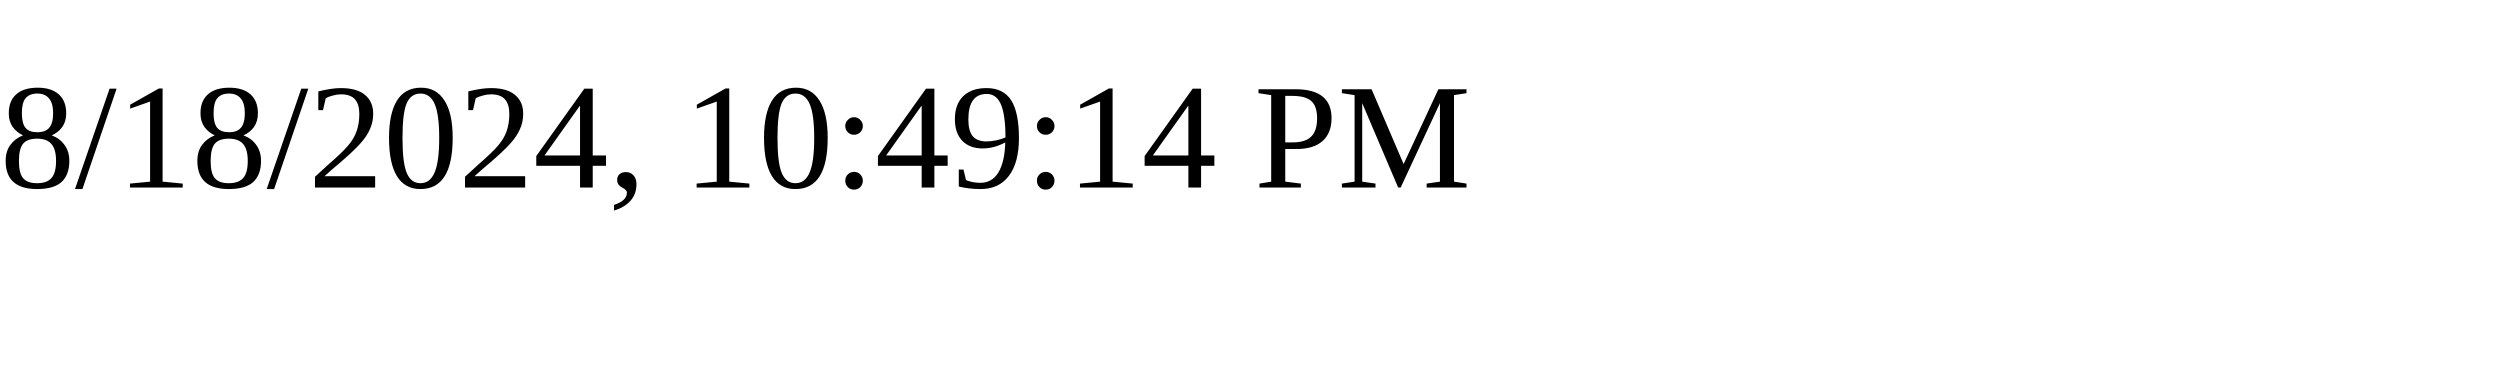
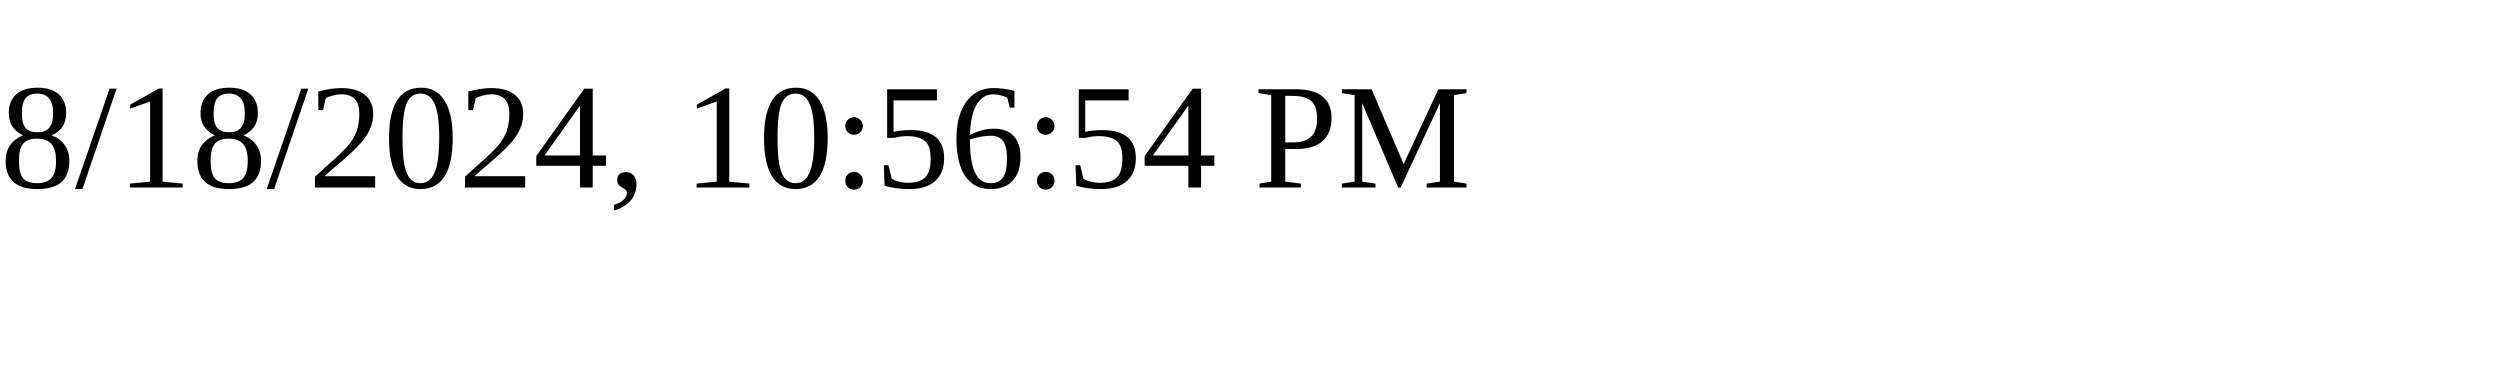
<svg xmlns="http://www.w3.org/2000/svg" height="30" width="200">
-   <text x="0" y="15">8/18/2024, 10:49:14 PM</text>
+   <text x="0" y="15">8/18/2024, 10:56:54 PM</text>
</svg>
